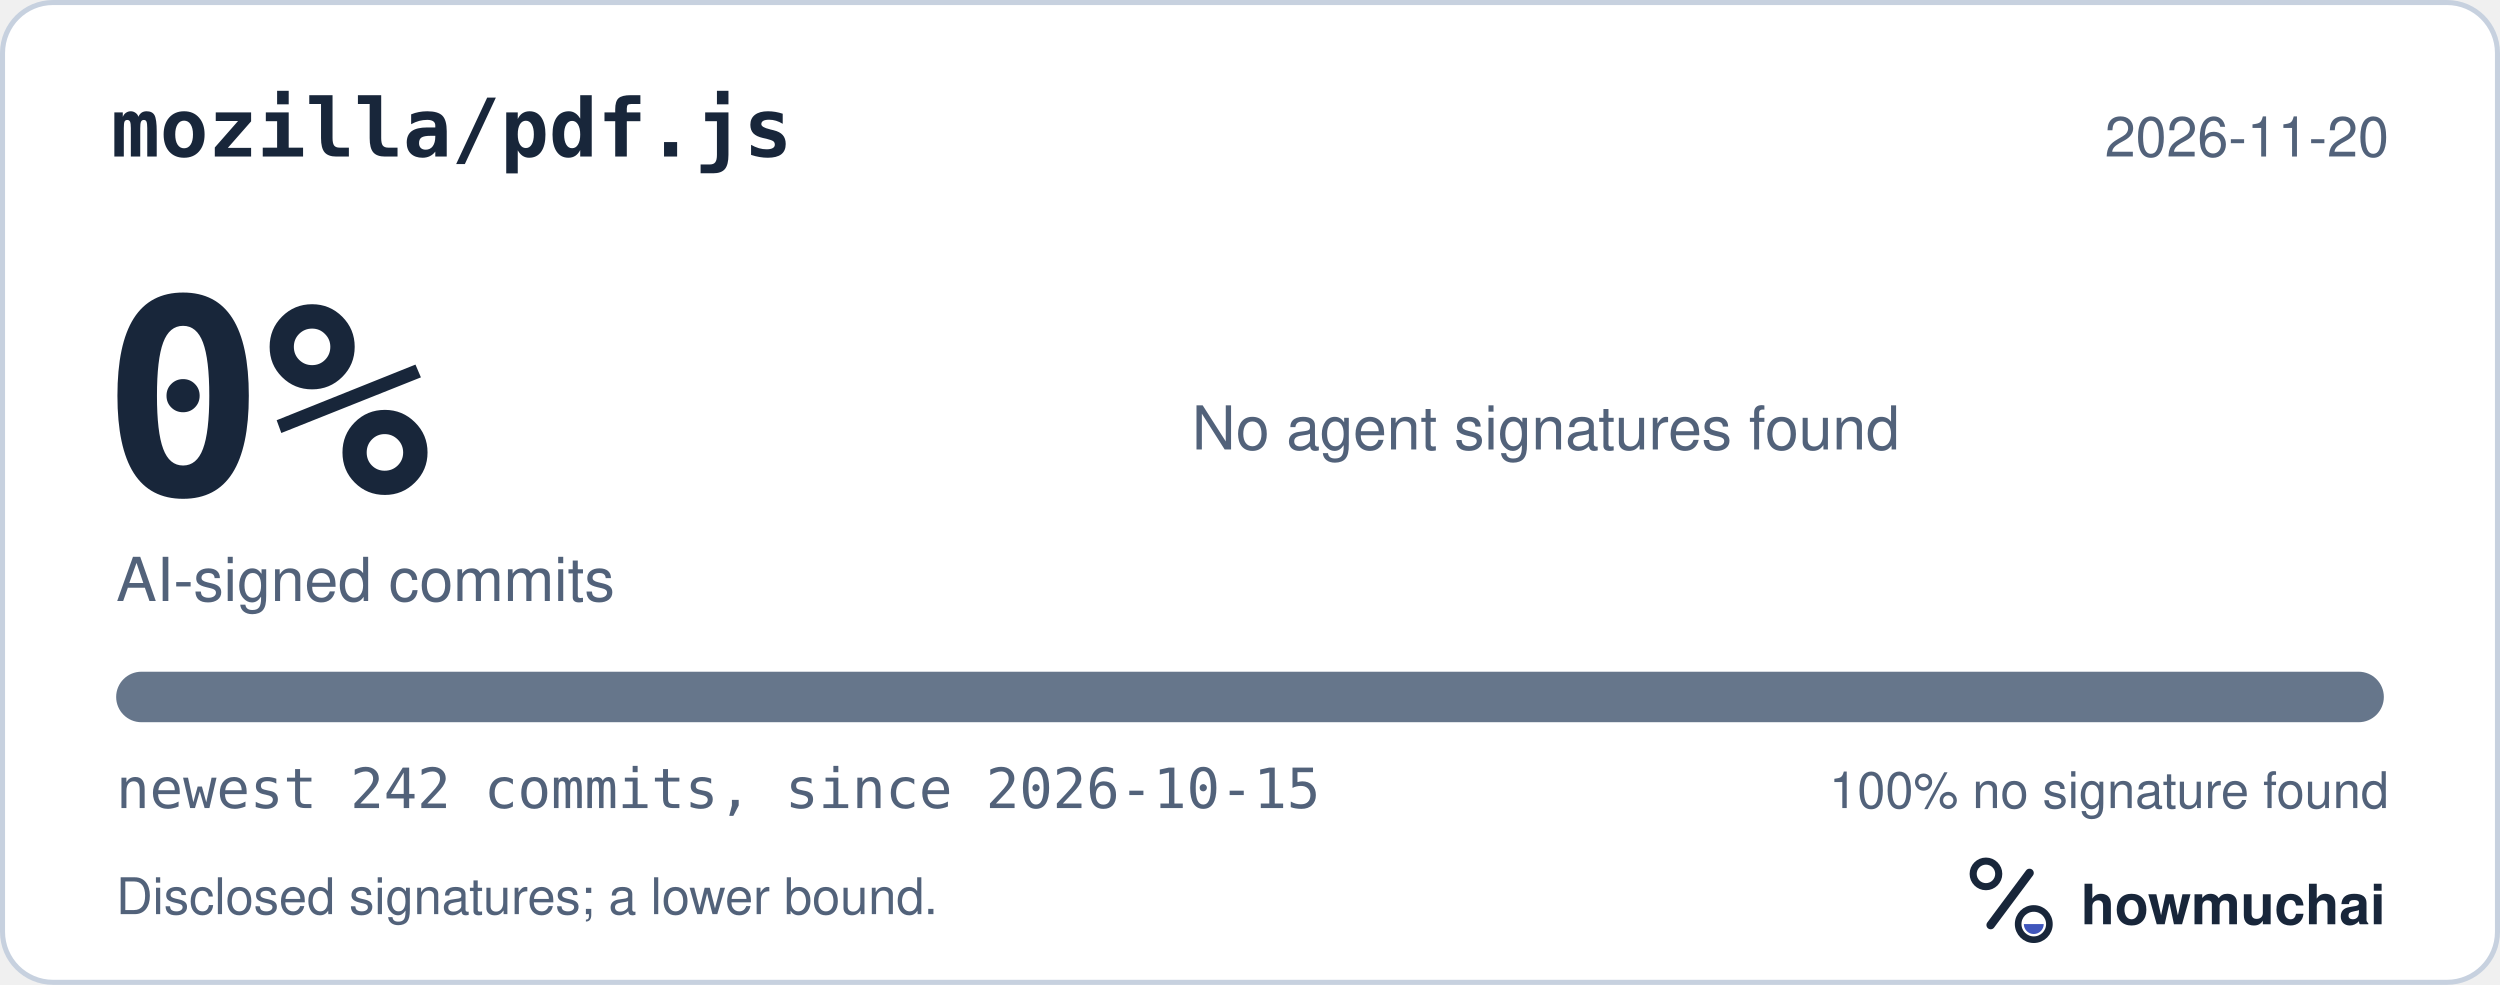
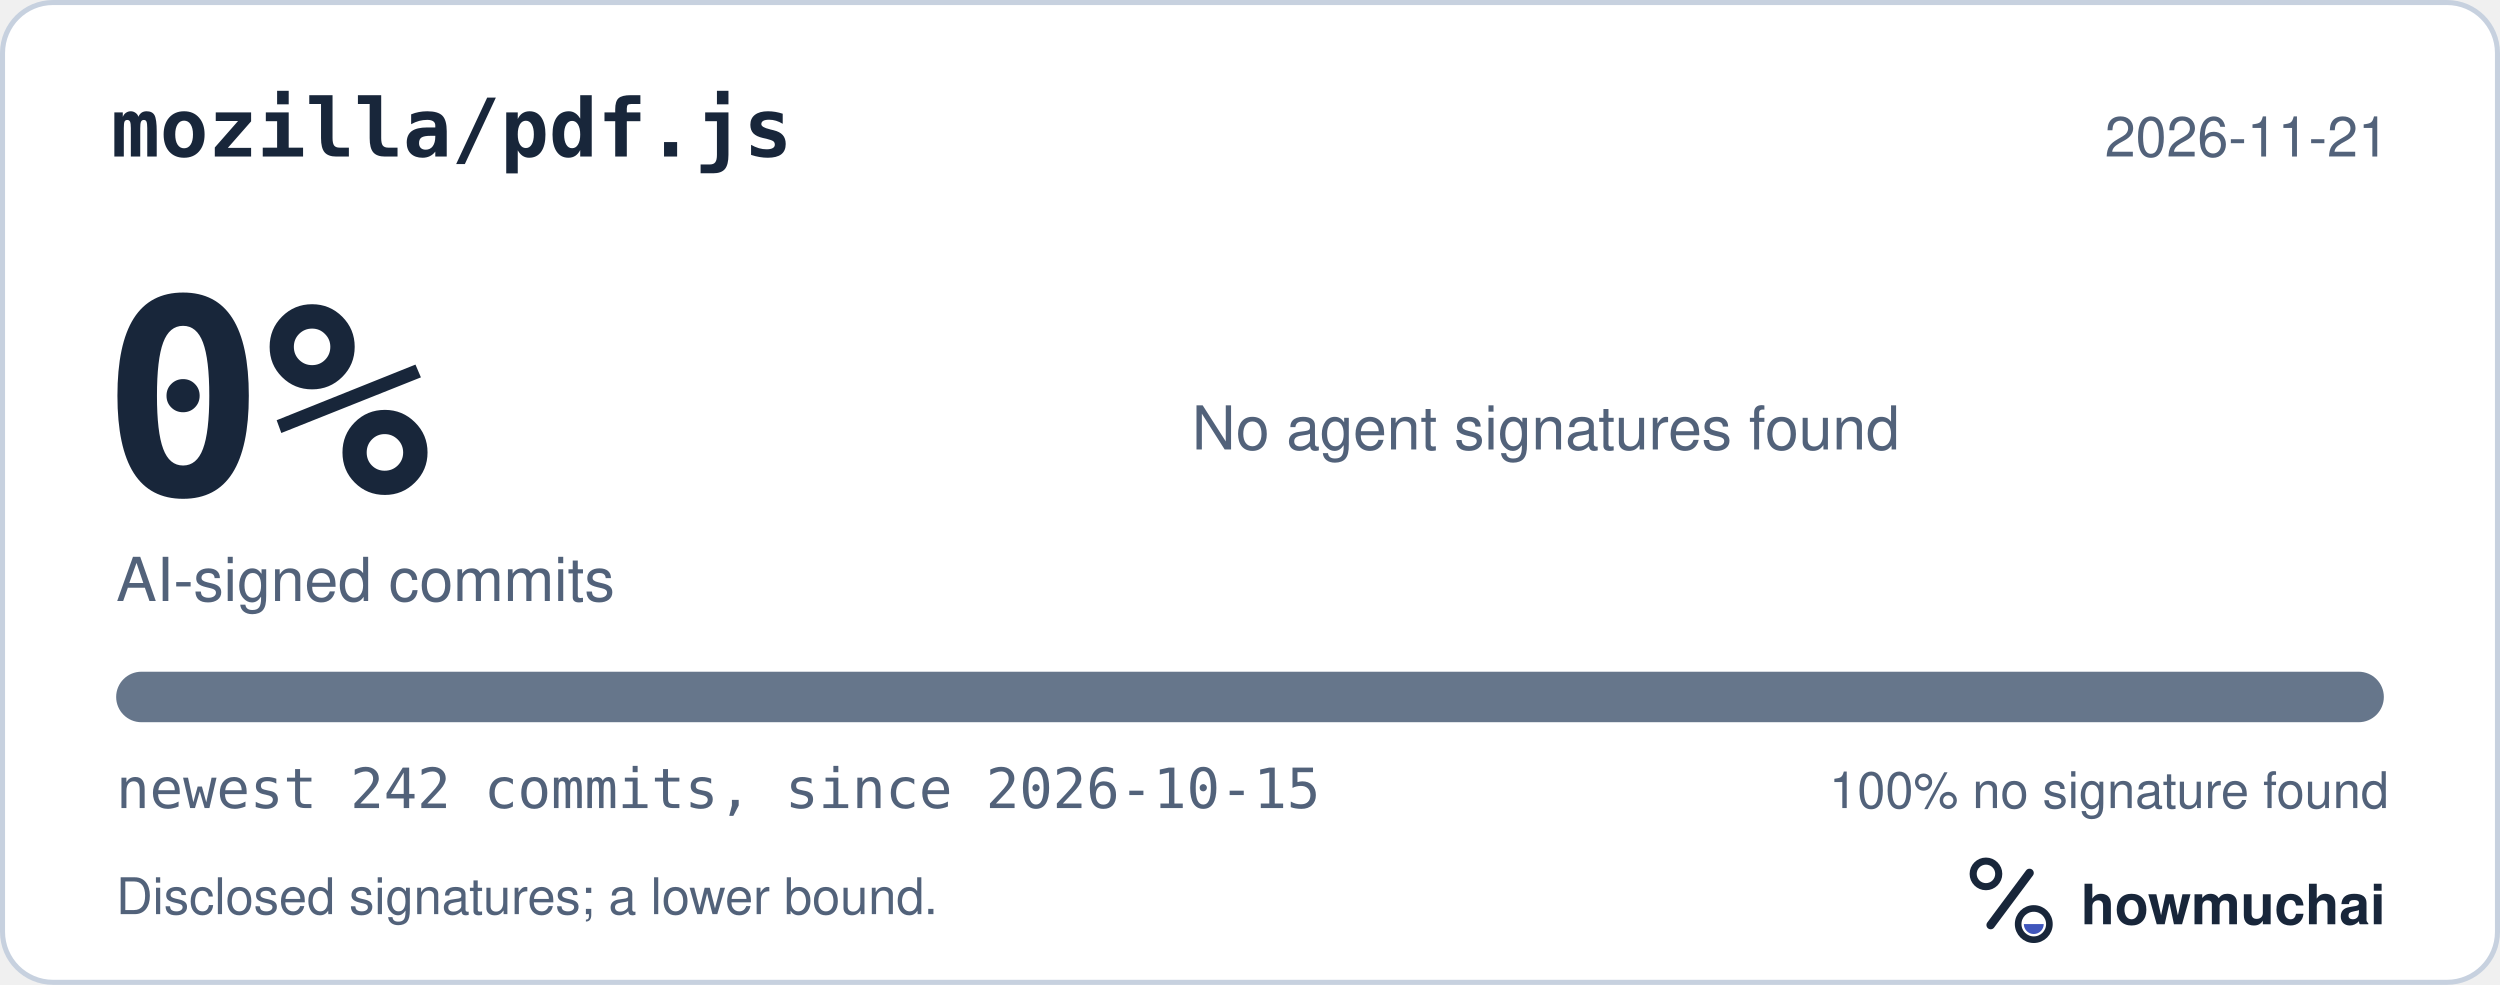
<svg xmlns="http://www.w3.org/2000/svg" width="495" height="195" viewBox="0 0 495 195" role="img" aria-labelledby="hm-t hm-d">
  <rect x="0.5" y="0.5" width="494" height="194" rx="10" fill="#FFFFFF" stroke="#C7D1DF" />
  <text x="22" y="31" fill="#18263A" font-family="ui-monospace, SF Mono, Menlo, Consolas, IBM Plex Mono, monospace" font-size="16" font-weight="600">mozilla/pdf.js</text>
-   <text x="473" y="31" fill="#52627A" font-family="-apple-system, BlinkMacSystemFont, Segoe UI, Helvetica, Arial, Fira Sans, sans-serif" font-size="11" text-anchor="end">2026-11-20</text>
+   <text x="473" y="31" fill="#52627A" font-family="-apple-system, BlinkMacSystemFont, Segoe UI, Helvetica, Arial, Fira Sans, sans-serif" font-size="11" text-anchor="end">2026-11-21</text>
  <text x="20" y="98" fill="#18263A" font-family="ui-monospace, SF Mono, Menlo, Consolas, IBM Plex Mono, monospace" font-size="54" font-weight="700">0%</text>
  <text x="23" y="119" fill="#52627A" font-family="-apple-system, BlinkMacSystemFont, Segoe UI, Helvetica, Arial, Fira Sans, sans-serif" font-size="12">AI-signed commits</text>
  <text x="236" y="89" fill="#52627A" font-family="-apple-system, BlinkMacSystemFont, Segoe UI, Helvetica, Arial, Fira Sans, sans-serif" font-size="12">No agent signatures found</text>
  <defs>
    <clipPath id="hm-bar">
      <rect x="23" y="133" width="449" height="10" rx="5" />
    </clipPath>
  </defs>
  <rect x="23" y="133" width="449" height="10" rx="5" fill="#66768B" />
  <g clip-path="url(#hm-bar)" />
  <text x="23" y="160" fill="#52627A" font-family="ui-monospace, SF Mono, Menlo, Consolas, IBM Plex Mono, monospace" font-size="11">newest 242 commits, since 2026-10-15</text>
  <text x="473" y="160" fill="#52627A" font-family="-apple-system, BlinkMacSystemFont, Segoe UI, Helvetica, Arial, Fira Sans, sans-serif" font-size="10" text-anchor="end">100% no signature found</text>
  <text x="23" y="181" fill="#52627A" font-family="-apple-system, BlinkMacSystemFont, Segoe UI, Helvetica, Arial, Fira Sans, sans-serif" font-size="10">Disclosed signatures; a lower bound.</text>
  <g transform="translate(386 166) scale(0.046875)">
    <circle cx="154" cy="150" r="54" fill="none" stroke="#18263A" stroke-width="30" />
    <path d="M174 366 338 146" fill="none" stroke="#18263A" stroke-width="36" stroke-linecap="round" />
    <circle cx="356" cy="362" r="66" fill="none" stroke="#18263A" stroke-width="28" />
    <path d="M314 362a42 42 0 0 0 84 0Z" fill="#4056BC" />
  </g>
  <text x="412" y="183" fill="#18263A" font-family="-apple-system, BlinkMacSystemFont, Segoe UI, Helvetica, Arial, Fira Sans, sans-serif" font-size="11" font-weight="650">howmuchai</text>
</svg>
